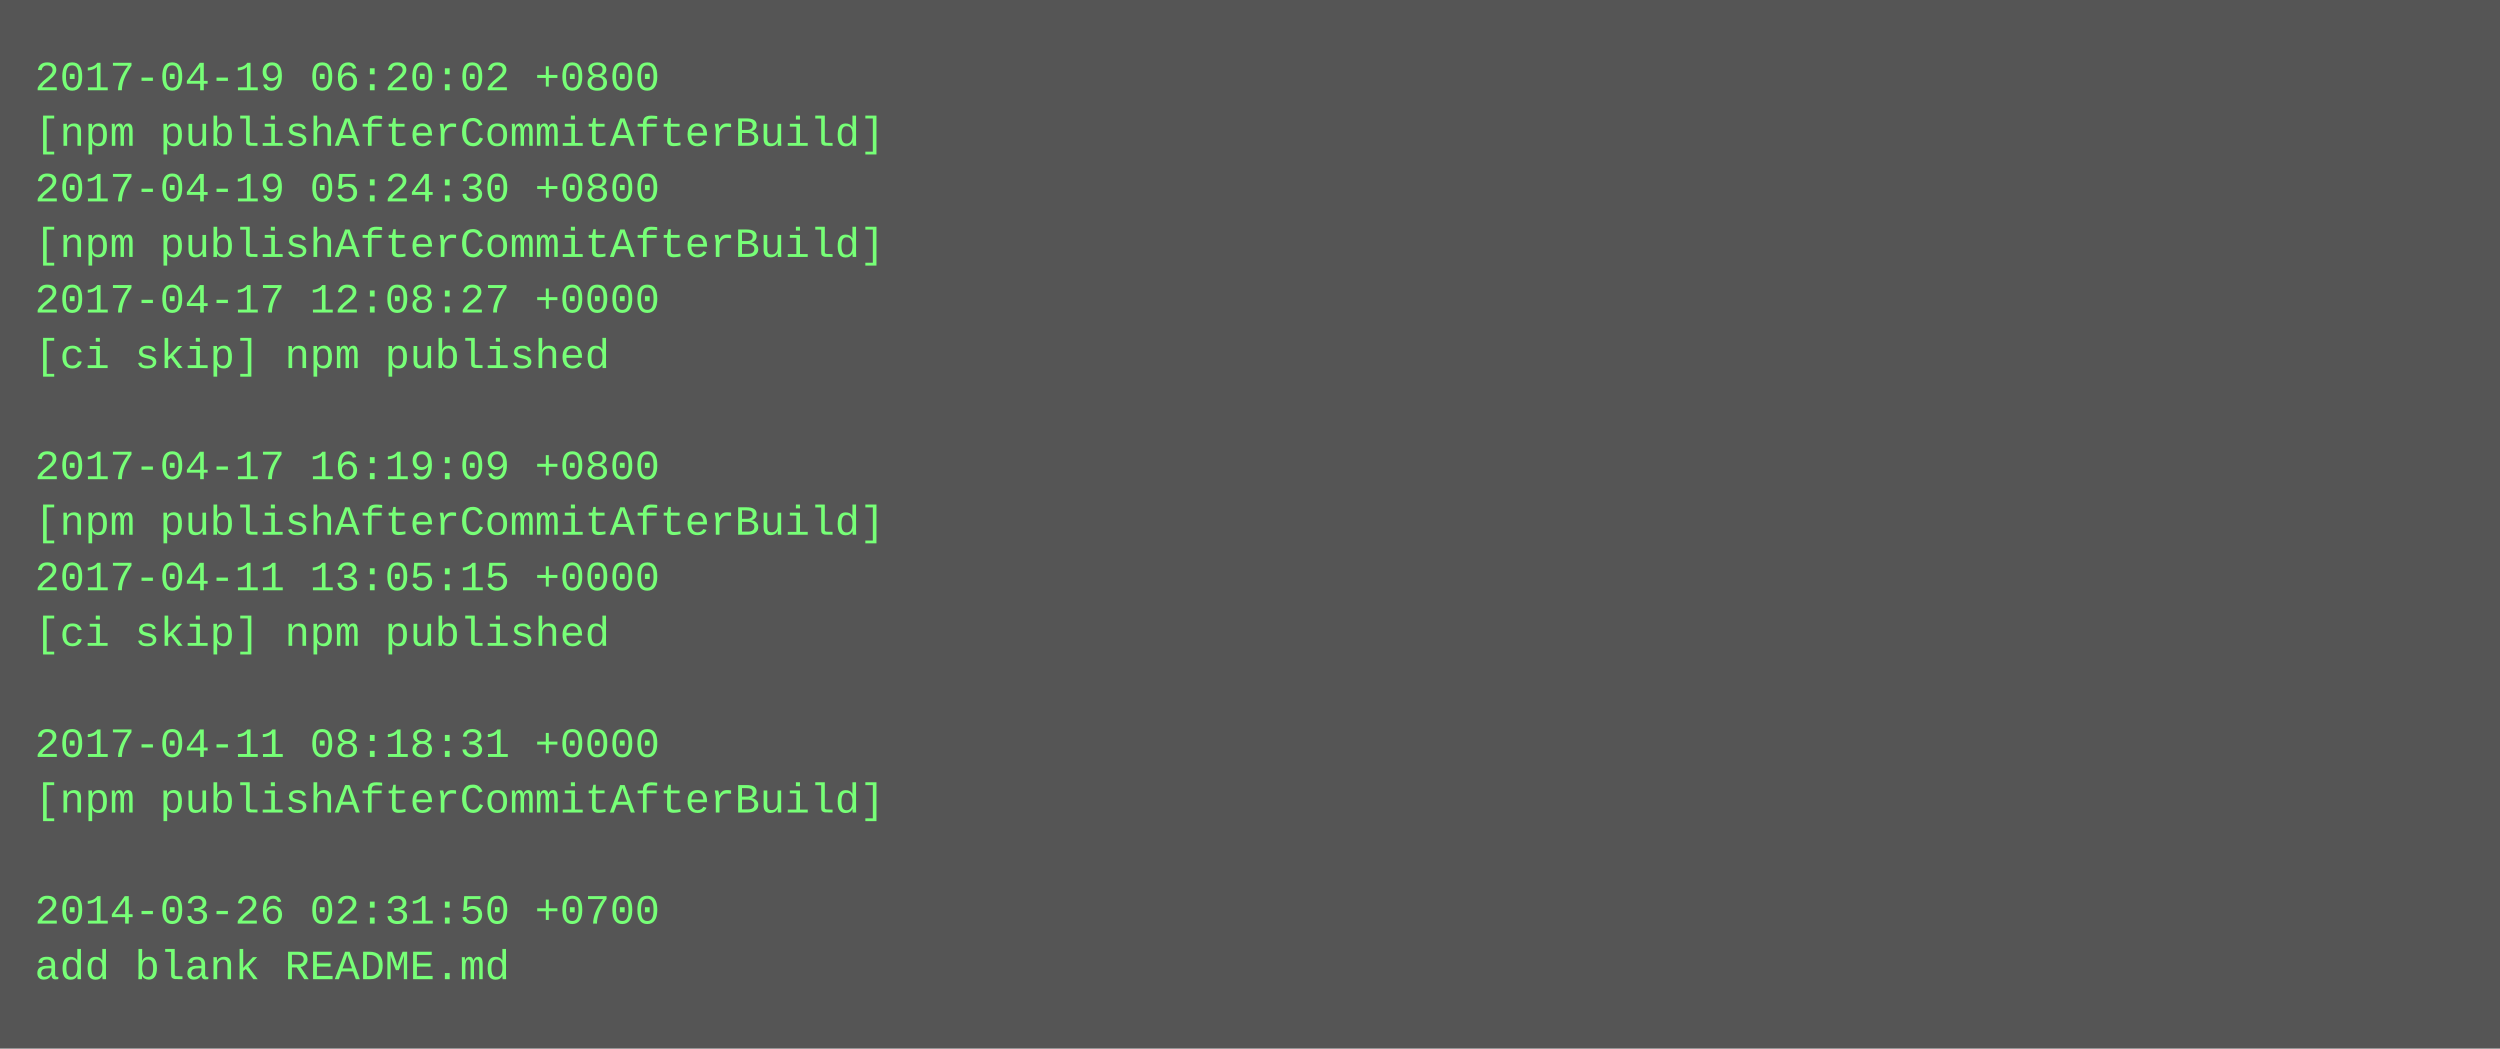
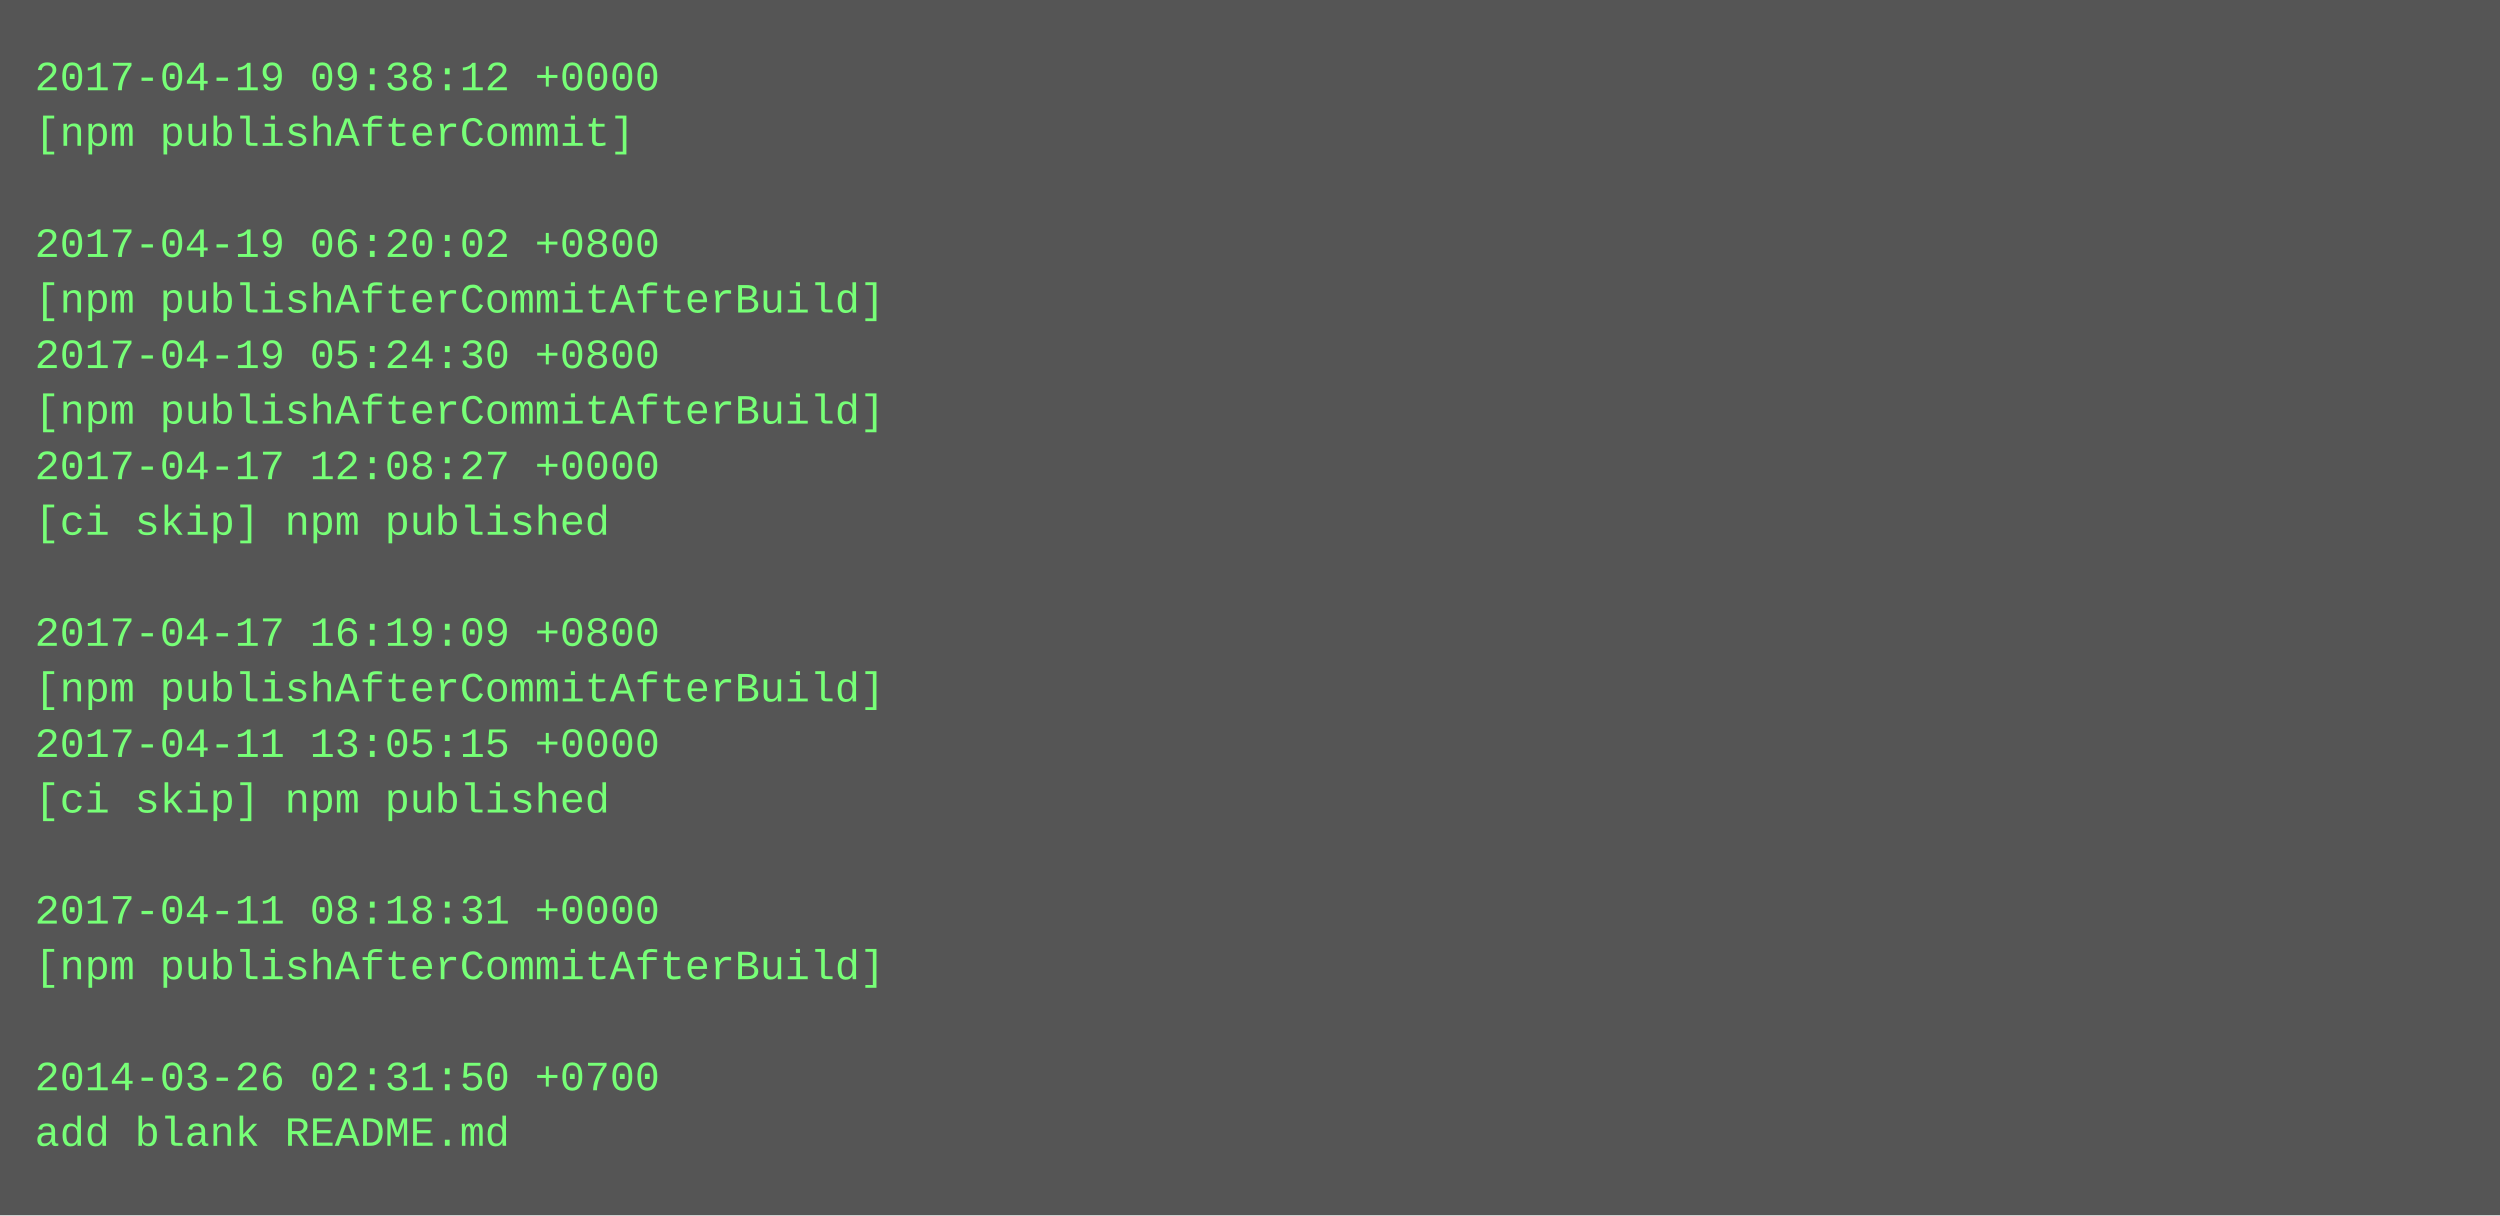
- <svg xmlns="http://www.w3.org/2000/svg" height="302" width="720">
-   <rect height="302" fill="#555" width="720" />
+ <svg xmlns="http://www.w3.org/2000/svg" height="350" width="720">
+   <rect height="350" fill="#555" width="720" />
  <text fill="#7f7" font-family="Courier New" font-size="12" xml:space="preserve">
-     <tspan x="10" y="26">2017-04-19 06:20:02 +0800</tspan>
-     <tspan x="10" y="42">[npm publishAfterCommitAfterBuild]</tspan>
-     <tspan x="10" y="58">2017-04-19 05:24:30 +0800</tspan>
-     <tspan x="10" y="74">[npm publishAfterCommitAfterBuild]</tspan>
-     <tspan x="10" y="90">2017-04-17 12:08:27 +0000</tspan>
-     <tspan x="10" y="106">[ci skip] npm published</tspan>
-     <tspan x="10" y="122" />
-     <tspan x="10" y="138">2017-04-17 16:19:09 +0800</tspan>
-     <tspan x="10" y="154">[npm publishAfterCommitAfterBuild]</tspan>
-     <tspan x="10" y="170">2017-04-11 13:05:15 +0000</tspan>
-     <tspan x="10" y="186">[ci skip] npm published</tspan>
-     <tspan x="10" y="202" />
-     <tspan x="10" y="218">2017-04-11 08:18:31 +0000</tspan>
-     <tspan x="10" y="234">[npm publishAfterCommitAfterBuild]</tspan>
+     <tspan x="10" y="26">2017-04-19 09:38:12 +0000</tspan>
+     <tspan x="10" y="42">[npm publishAfterCommit]</tspan>
+     <tspan x="10" y="58" />
+     <tspan x="10" y="74">2017-04-19 06:20:02 +0800</tspan>
+     <tspan x="10" y="90">[npm publishAfterCommitAfterBuild]</tspan>
+     <tspan x="10" y="106">2017-04-19 05:24:30 +0800</tspan>
+     <tspan x="10" y="122">[npm publishAfterCommitAfterBuild]</tspan>
+     <tspan x="10" y="138">2017-04-17 12:08:27 +0000</tspan>
+     <tspan x="10" y="154">[ci skip] npm published</tspan>
+     <tspan x="10" y="170" />
+     <tspan x="10" y="186">2017-04-17 16:19:09 +0800</tspan>
+     <tspan x="10" y="202">[npm publishAfterCommitAfterBuild]</tspan>
+     <tspan x="10" y="218">2017-04-11 13:05:15 +0000</tspan>
+     <tspan x="10" y="234">[ci skip] npm published</tspan>
    <tspan x="10" y="250" />
-     <tspan x="10" y="266">2014-03-26 02:31:50 +0700</tspan>
-     <tspan x="10" y="282">add blank README.md</tspan>
+     <tspan x="10" y="266">2017-04-11 08:18:31 +0000</tspan>
+     <tspan x="10" y="282">[npm publishAfterCommitAfterBuild]</tspan>
+     <tspan x="10" y="298" />
+     <tspan x="10" y="314">2014-03-26 02:31:50 +0700</tspan>
+     <tspan x="10" y="330">add blank README.md</tspan>
  </text>
</svg>
